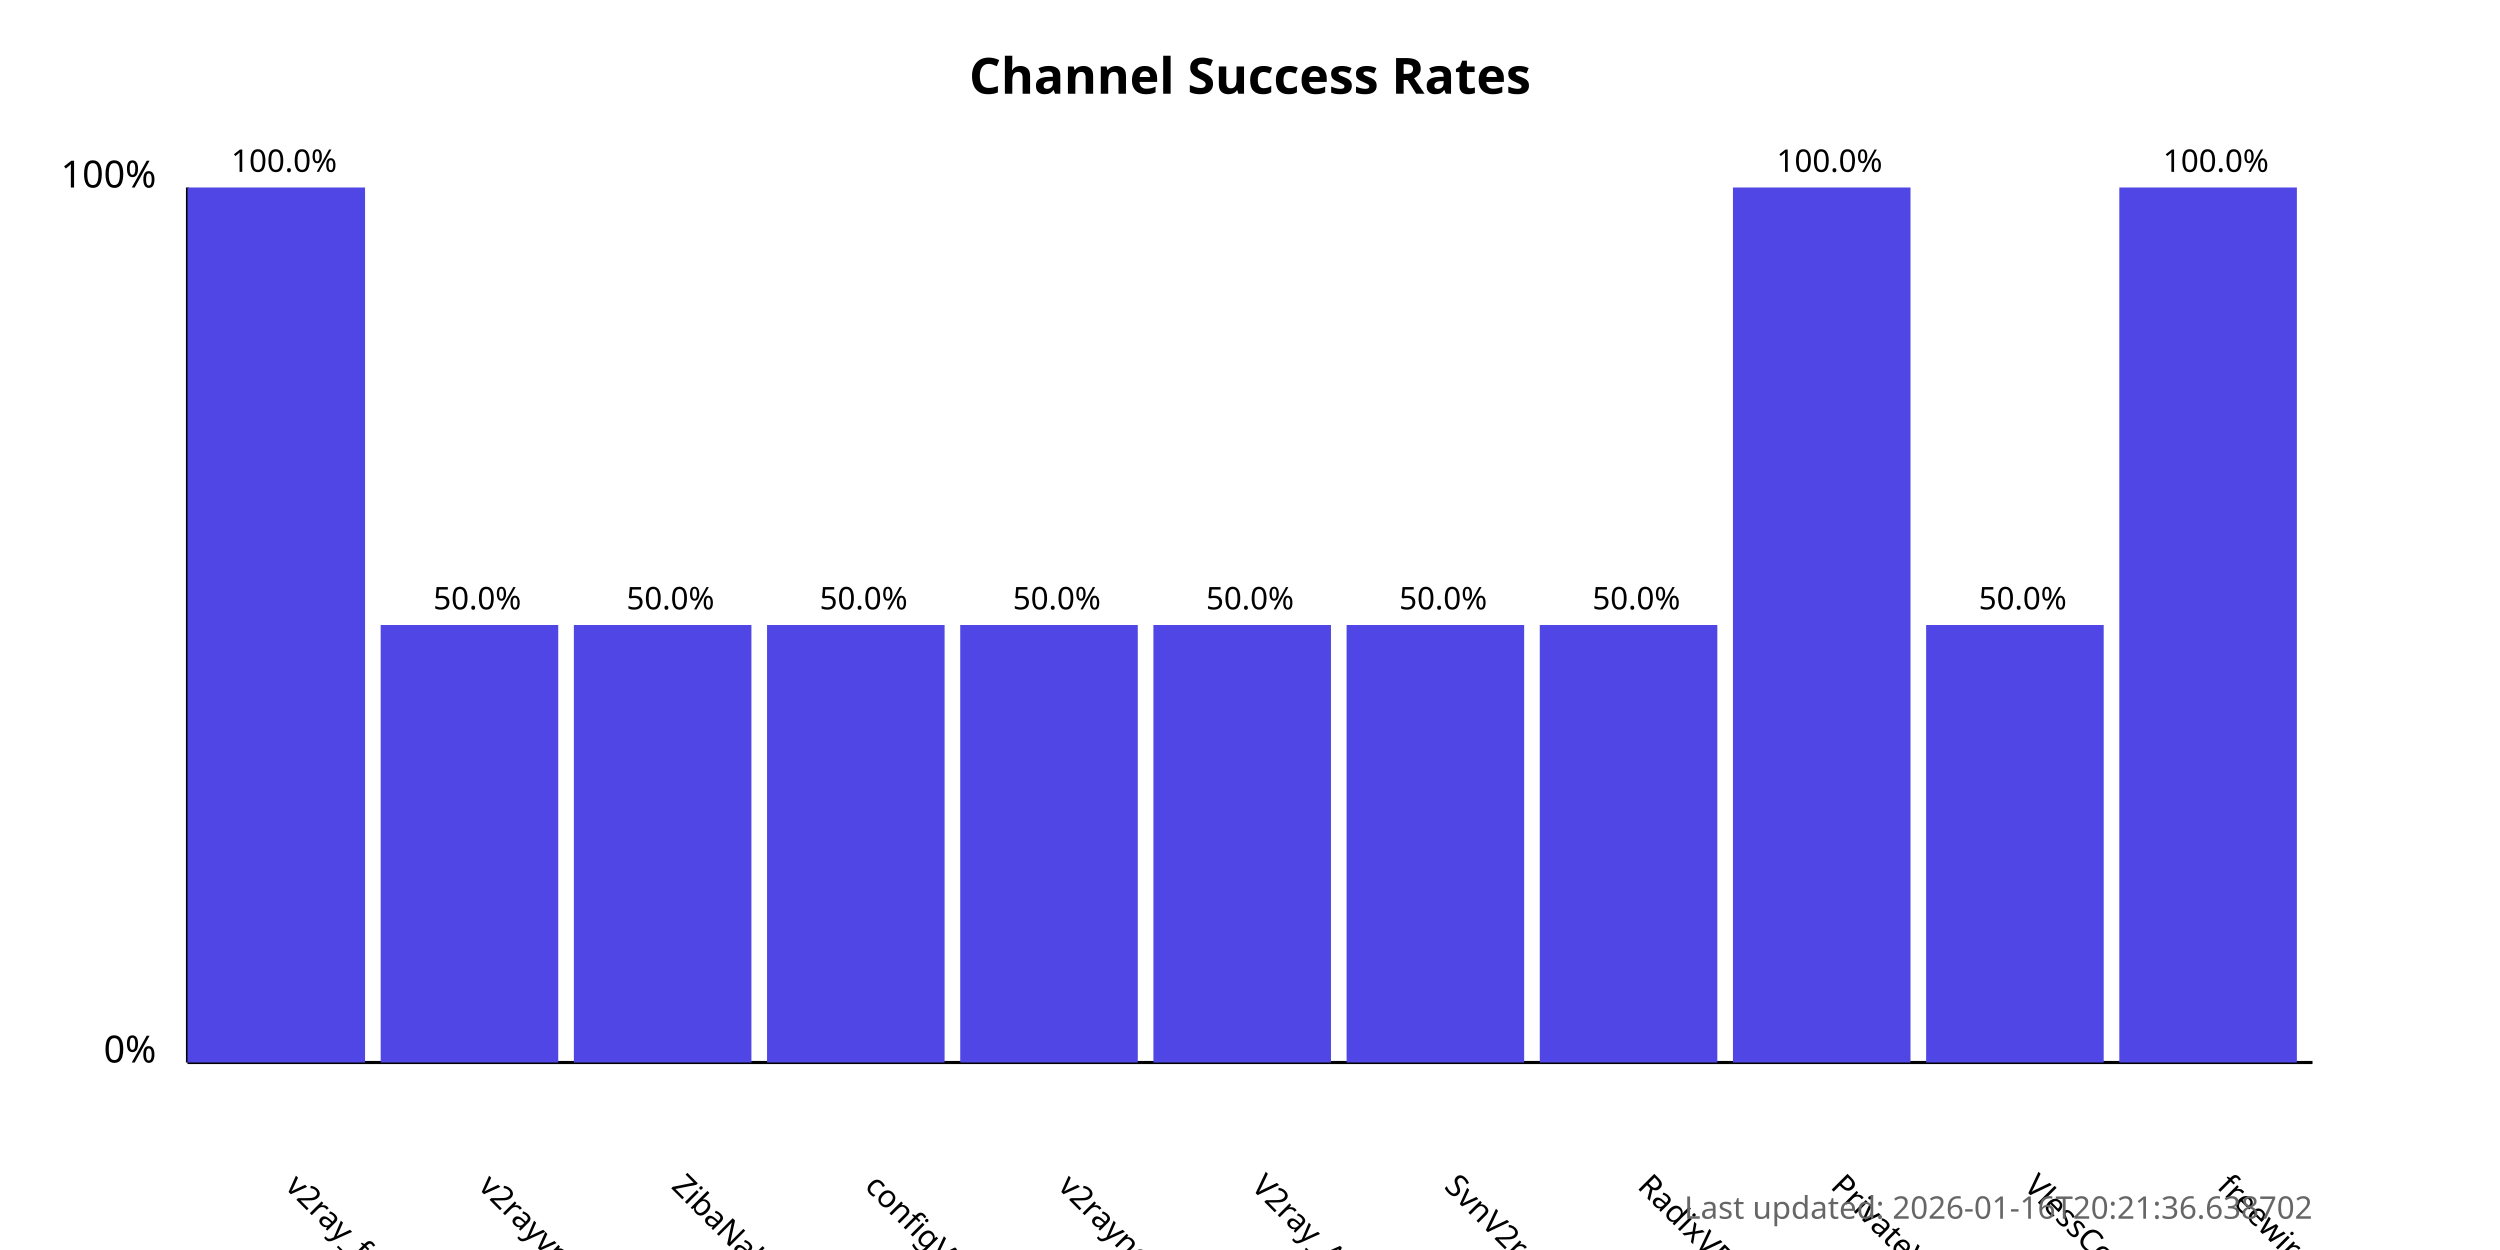
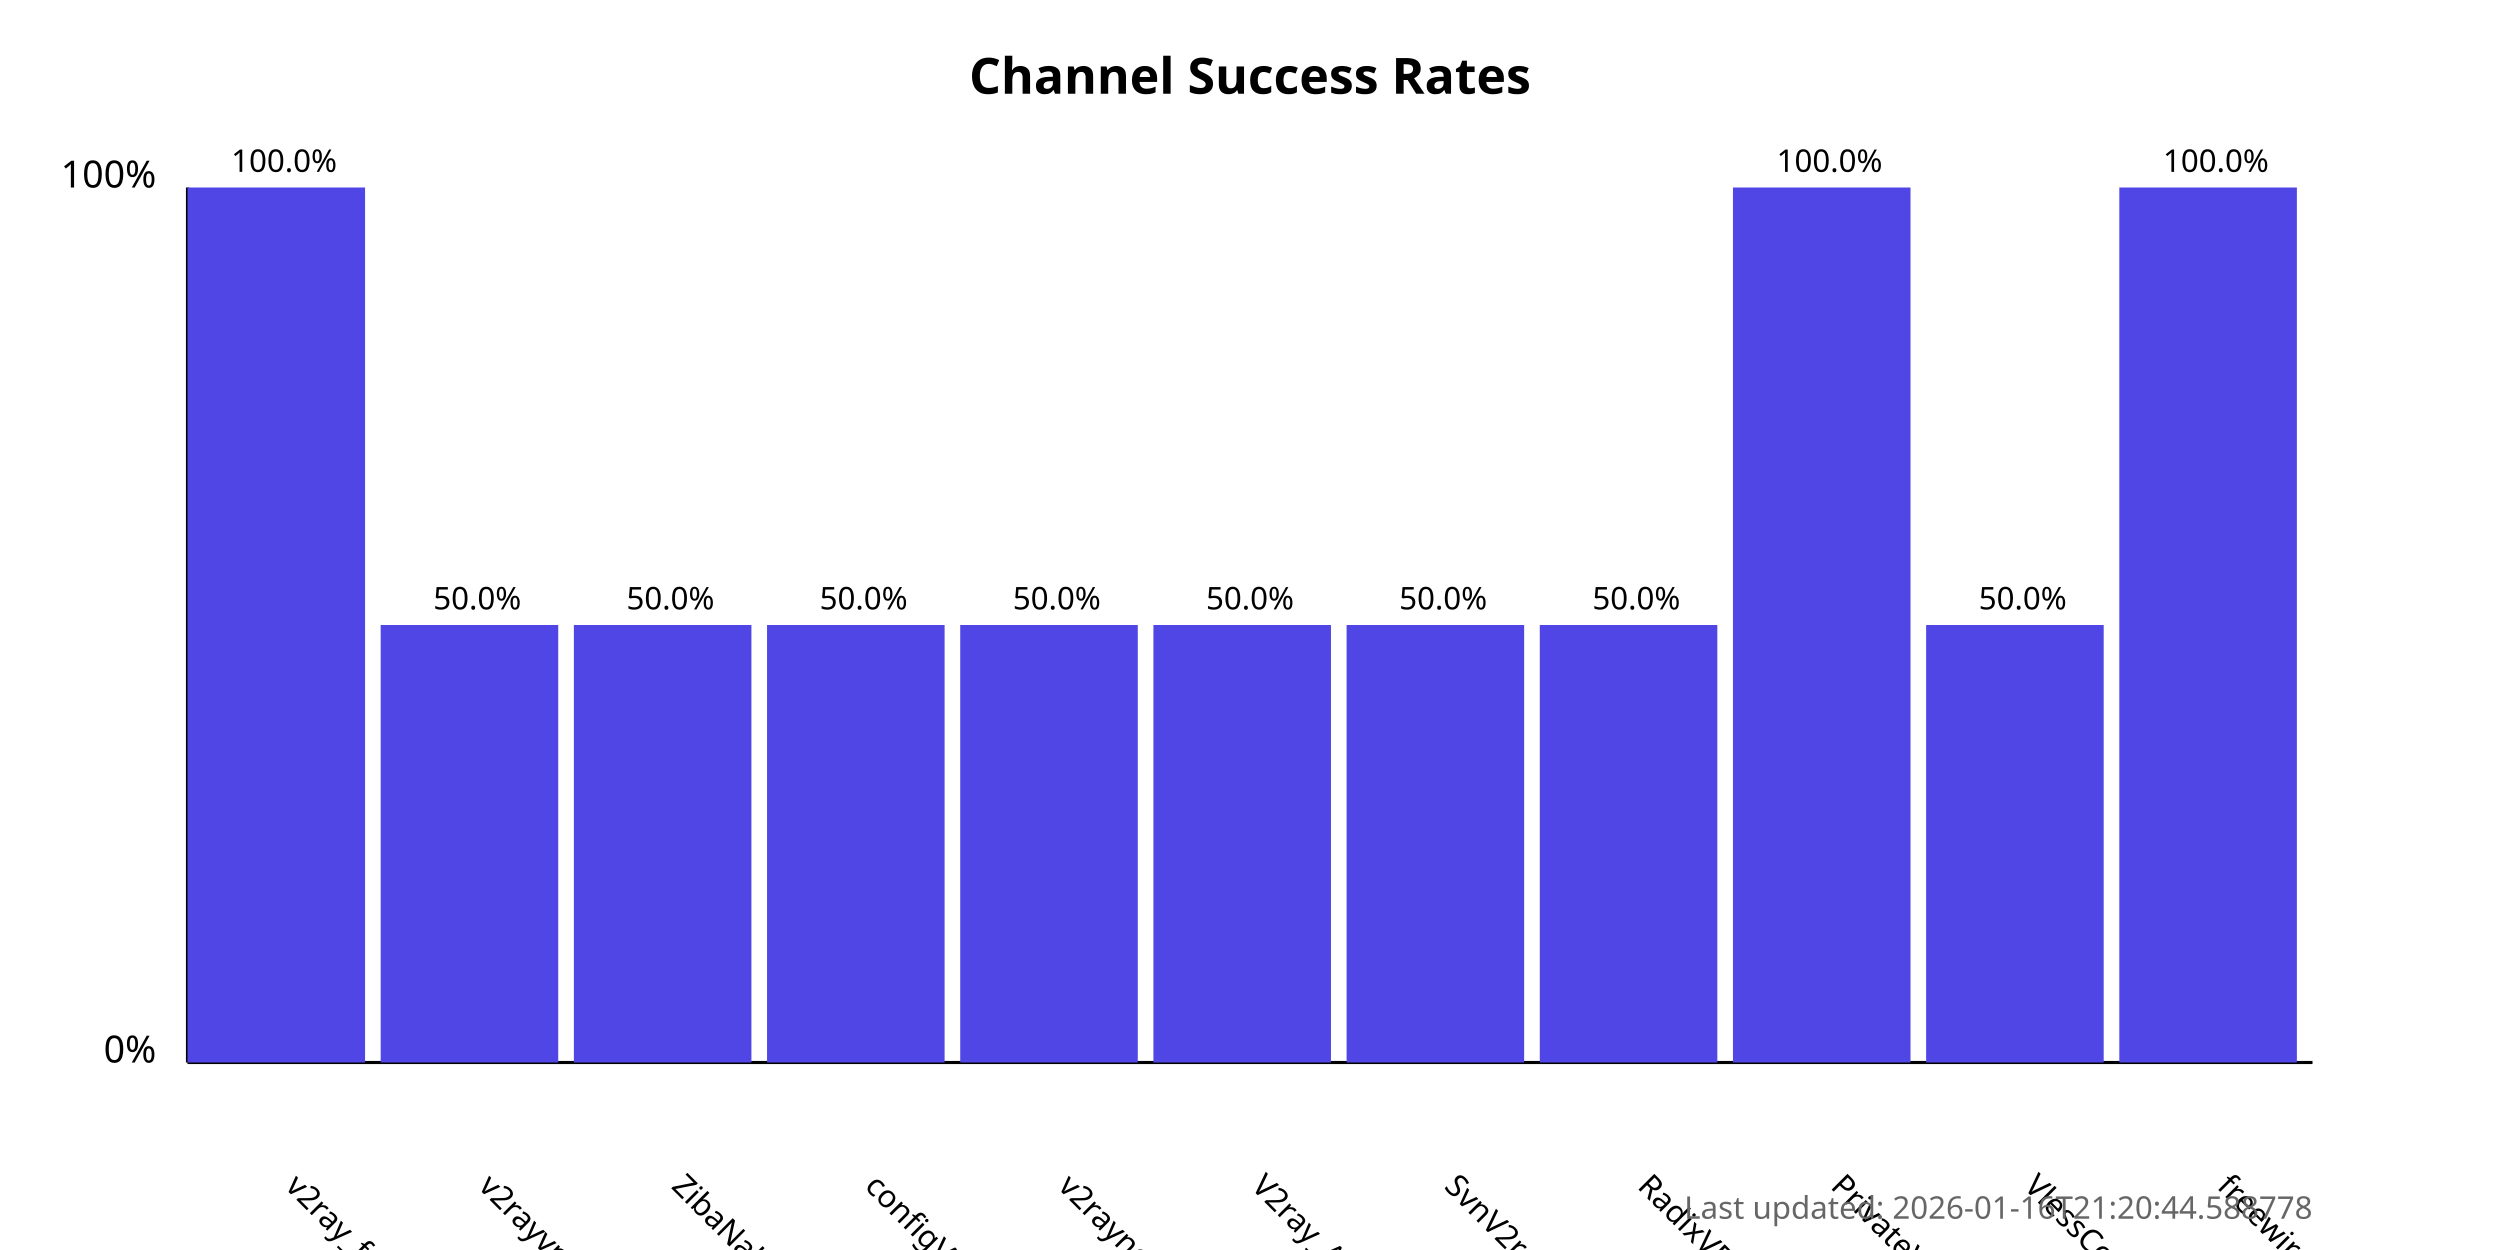
<svg xmlns="http://www.w3.org/2000/svg" width="800" height="400">
  <style>
            .chart-title { font: bold 16px sans-serif; }
            .axis-label { font: 12px sans-serif; }
            .tick-label { font: 10px sans-serif; }
            .bar { fill: #4f46e5; }
            .bar:hover { fill: #6366f1; }
            .timestamp { font: 10px sans-serif; fill: #666; }
        </style>
  <text x="400.0" y="30" text-anchor="middle" class="chart-title">
            Channel Success Rates
        </text>
  <line x1="60" y1="340" x2="60" y2="60" stroke="black" stroke-width="1" />
  <line x1="60" y1="340" x2="740" y2="340" stroke="black" stroke-width="1" />
  <text x="50" y="340" text-anchor="end" class="axis-label">0%</text>
  <text x="50" y="60" text-anchor="end" class="axis-label">100%</text>
  <g>
    <rect x="60" y="60.0" width="56.818" height="280.0" class="bar" />
    <text x="90.909" y="380" transform="rotate(45, 90.90909, 380)" text-anchor="start" class="tick-label">
                v2ray_free_conf
            </text>
    <text x="90.909" y="55.0" text-anchor="middle" class="tick-label">
                100.0%
            </text>
  </g>
  <g>
    <rect x="121.818" y="200.0" width="56.818" height="140.0" class="bar" />
    <text x="152.727" y="380" transform="rotate(45, 152.7273, 380)" text-anchor="start" class="tick-label">
                v2rayvpno
            </text>
    <text x="152.727" y="195.0" text-anchor="middle" class="tick-label">
                50.0%
            </text>
  </g>
  <g>
    <rect x="183.636" y="200.0" width="56.818" height="140.0" class="bar" />
    <text x="214.545" y="380" transform="rotate(45, 214.5455, 380)" text-anchor="start" class="tick-label">
                ZibaNabz
            </text>
    <text x="214.545" y="195.0" text-anchor="middle" class="tick-label">
                50.0%
            </text>
  </g>
  <g>
    <rect x="245.455" y="200.0" width="56.818" height="140.0" class="bar" />
    <text x="276.364" y="380" transform="rotate(45, 276.3636, 380)" text-anchor="start" class="tick-label">
                configV2rayForFree
            </text>
    <text x="276.364" y="195.0" text-anchor="middle" class="tick-label">
                50.0%
            </text>
  </g>
  <g>
    <rect x="307.273" y="200.0" width="56.818" height="140.0" class="bar" />
    <text x="338.182" y="380" transform="rotate(45, 338.1818, 380)" text-anchor="start" class="tick-label">
                v2rayngvpn
            </text>
    <text x="338.182" y="195.0" text-anchor="middle" class="tick-label">
                50.0%
            </text>
  </g>
  <g>
    <rect x="369.091" y="200.0" width="56.818" height="140.0" class="bar" />
    <text x="400.0" y="380" transform="rotate(45, 400.0, 380)" text-anchor="start" class="tick-label">
                V2ray_Alpha
            </text>
    <text x="400.0" y="195.0" text-anchor="middle" class="tick-label">
                50.0%
            </text>
  </g>
  <g>
    <rect x="430.909" y="200.0" width="56.818" height="140.0" class="bar" />
    <text x="461.818" y="380" transform="rotate(45, 461.8182, 380)" text-anchor="start" class="tick-label">
                SvnV2ray
            </text>
    <text x="461.818" y="195.0" text-anchor="middle" class="tick-label">
                50.0%
            </text>
  </g>
  <g>
    <rect x="492.727" y="200.0" width="56.818" height="140.0" class="bar" />
    <text x="523.636" y="380" transform="rotate(45, 523.6364, 380)" text-anchor="start" class="tick-label">
                RadixVPN
            </text>
    <text x="523.636" y="195.0" text-anchor="middle" class="tick-label">
                50.0%
            </text>
  </g>
  <g>
    <rect x="554.545" y="60.0" width="56.818" height="280.0" class="bar" />
    <text x="585.455" y="380" transform="rotate(45, 585.4545, 380)" text-anchor="start" class="tick-label">
                PrivateVPNs
            </text>
    <text x="585.455" y="55.0" text-anchor="middle" class="tick-label">
                100.0%
            </text>
  </g>
  <g>
    <rect x="616.364" y="200.0" width="56.818" height="140.0" class="bar" />
    <text x="647.273" y="380" transform="rotate(45, 647.2727, 380)" text-anchor="start" class="tick-label">
                VlessConfig
            </text>
    <text x="647.273" y="195.0" text-anchor="middle" class="tick-label">
                50.0%
            </text>
  </g>
  <g>
    <rect x="678.182" y="60.0" width="56.818" height="280.0" class="bar" />
    <text x="709.091" y="380" transform="rotate(45, 709.0909, 380)" text-anchor="start" class="tick-label">
                freewireguard
            </text>
    <text x="709.091" y="55.0" text-anchor="middle" class="tick-label">
                100.0%
            </text>
  </g>
  <text x="740" y="390" text-anchor="end" class="timestamp">
-             Last updated: 2026-01-16T20:21:36.638702
+             Last updated: 2026-01-16T21:20:44.588778
        </text>
</svg>
